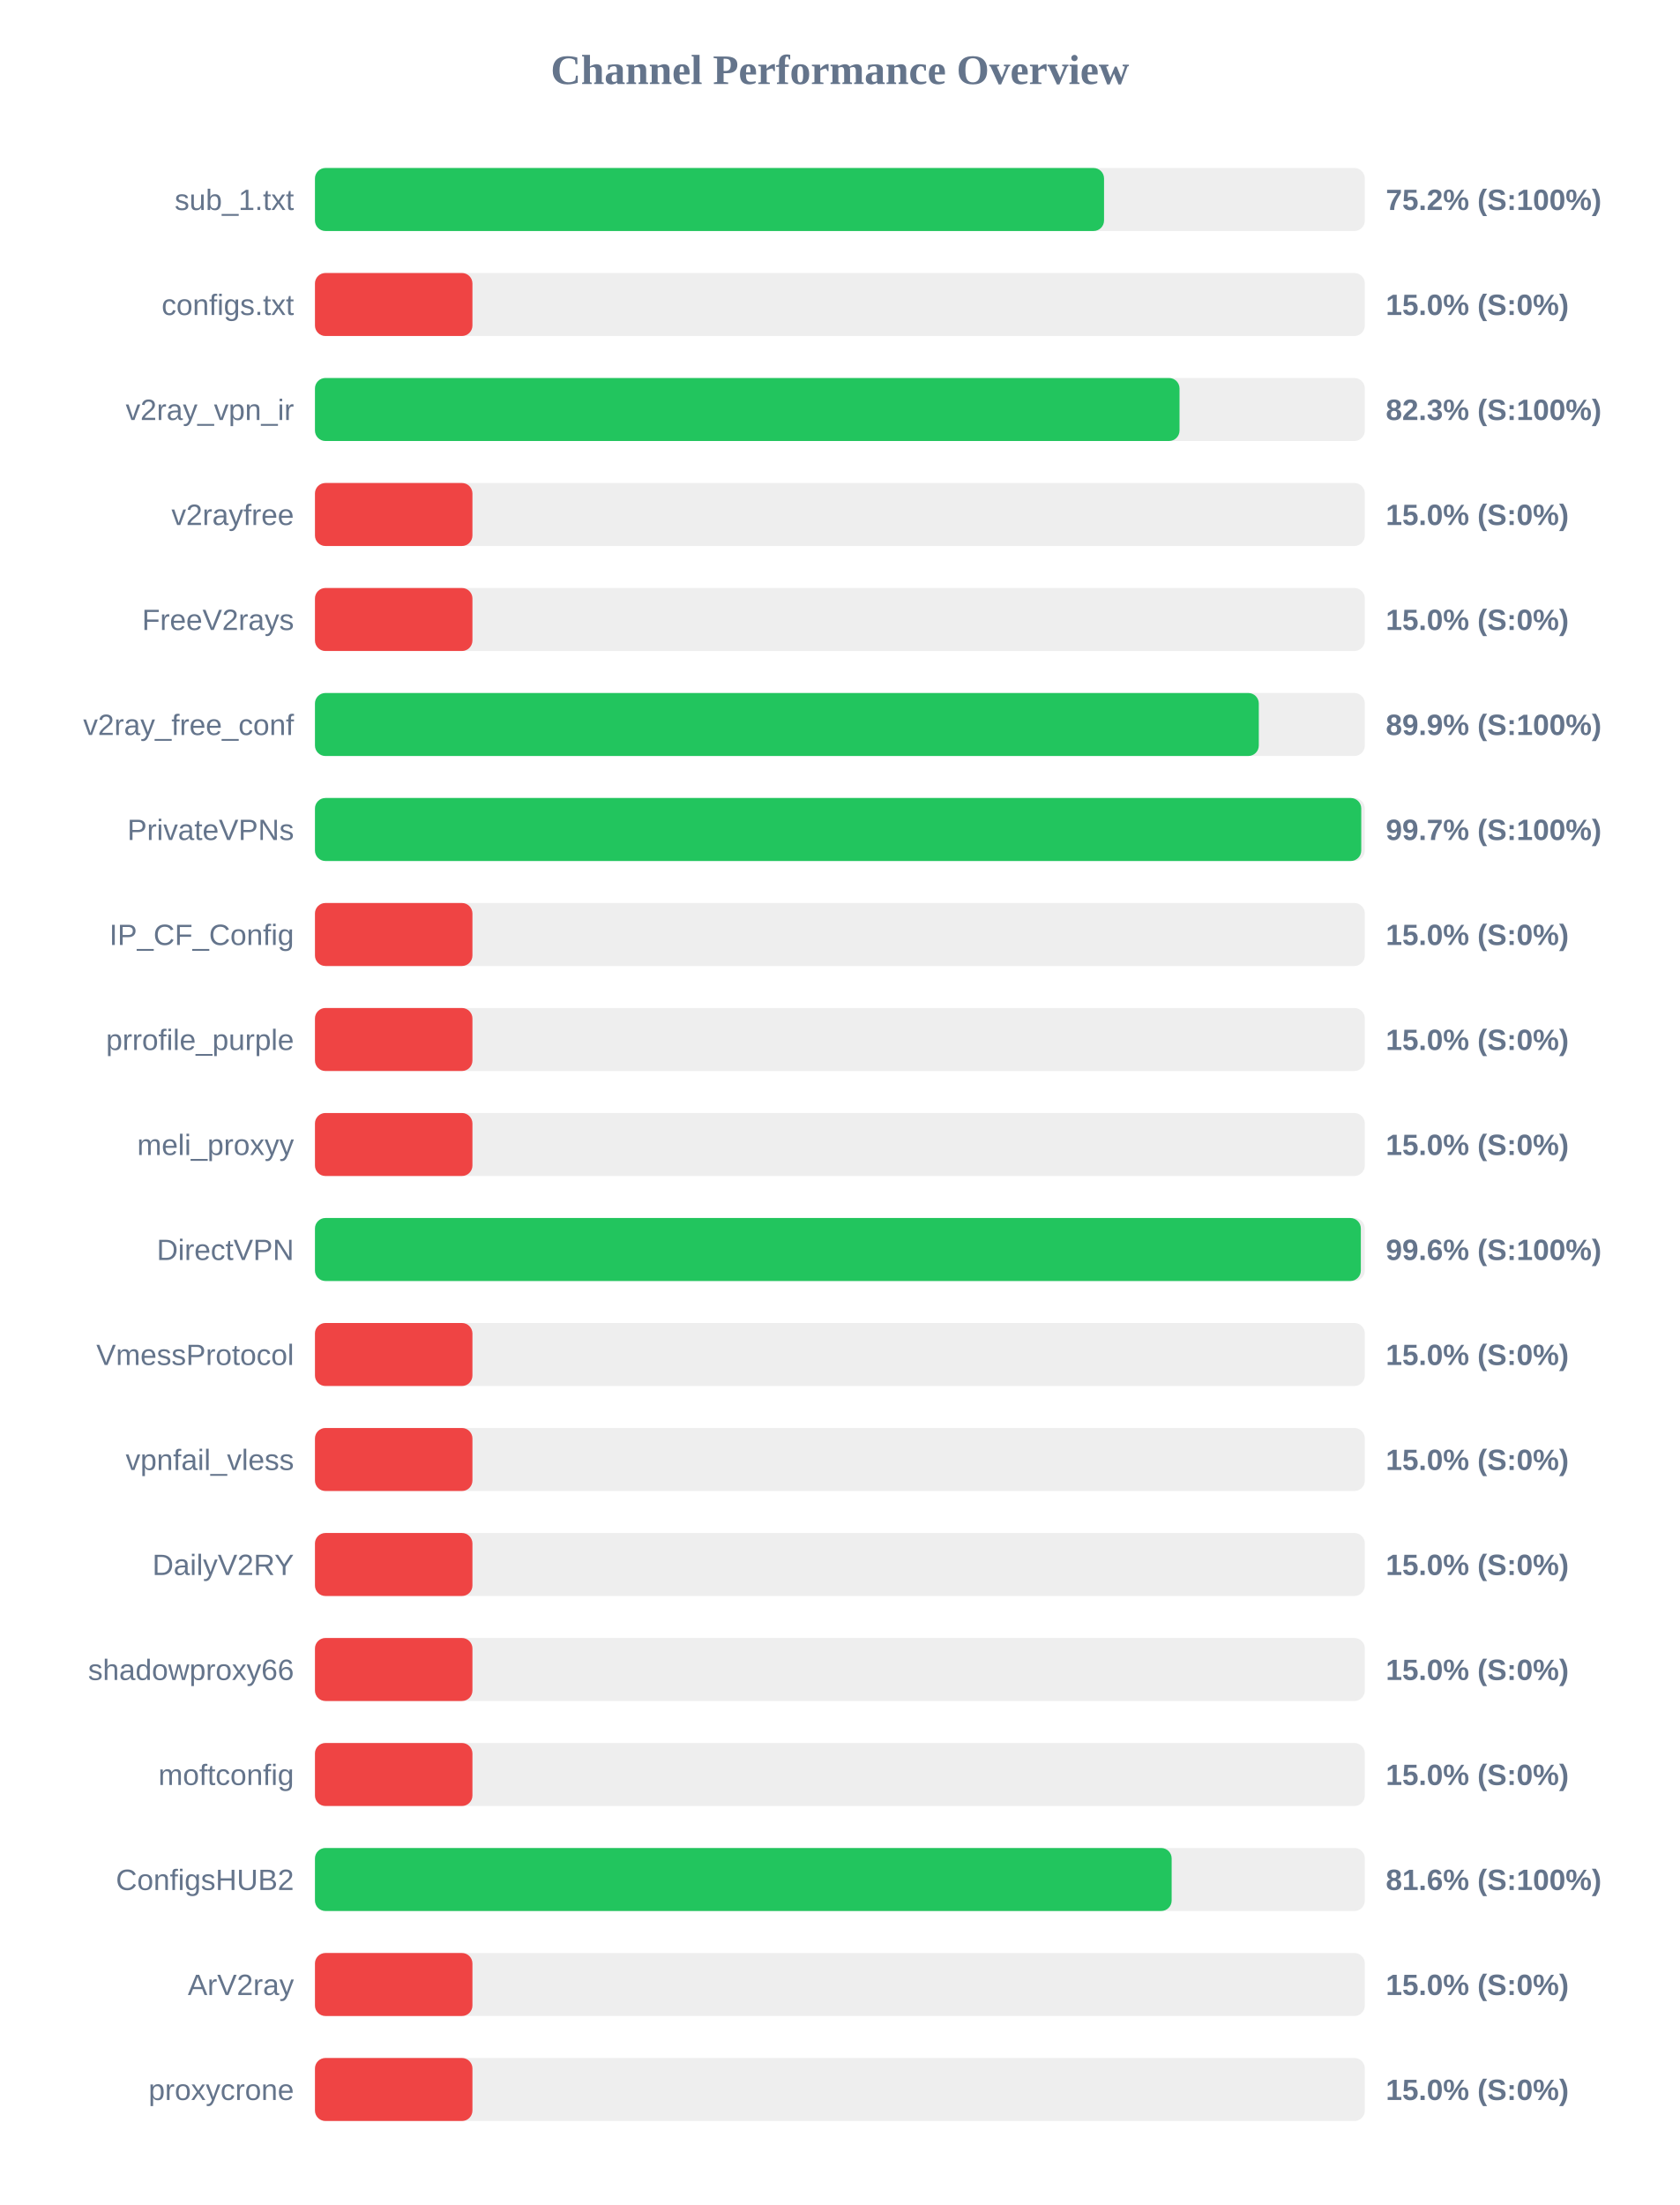
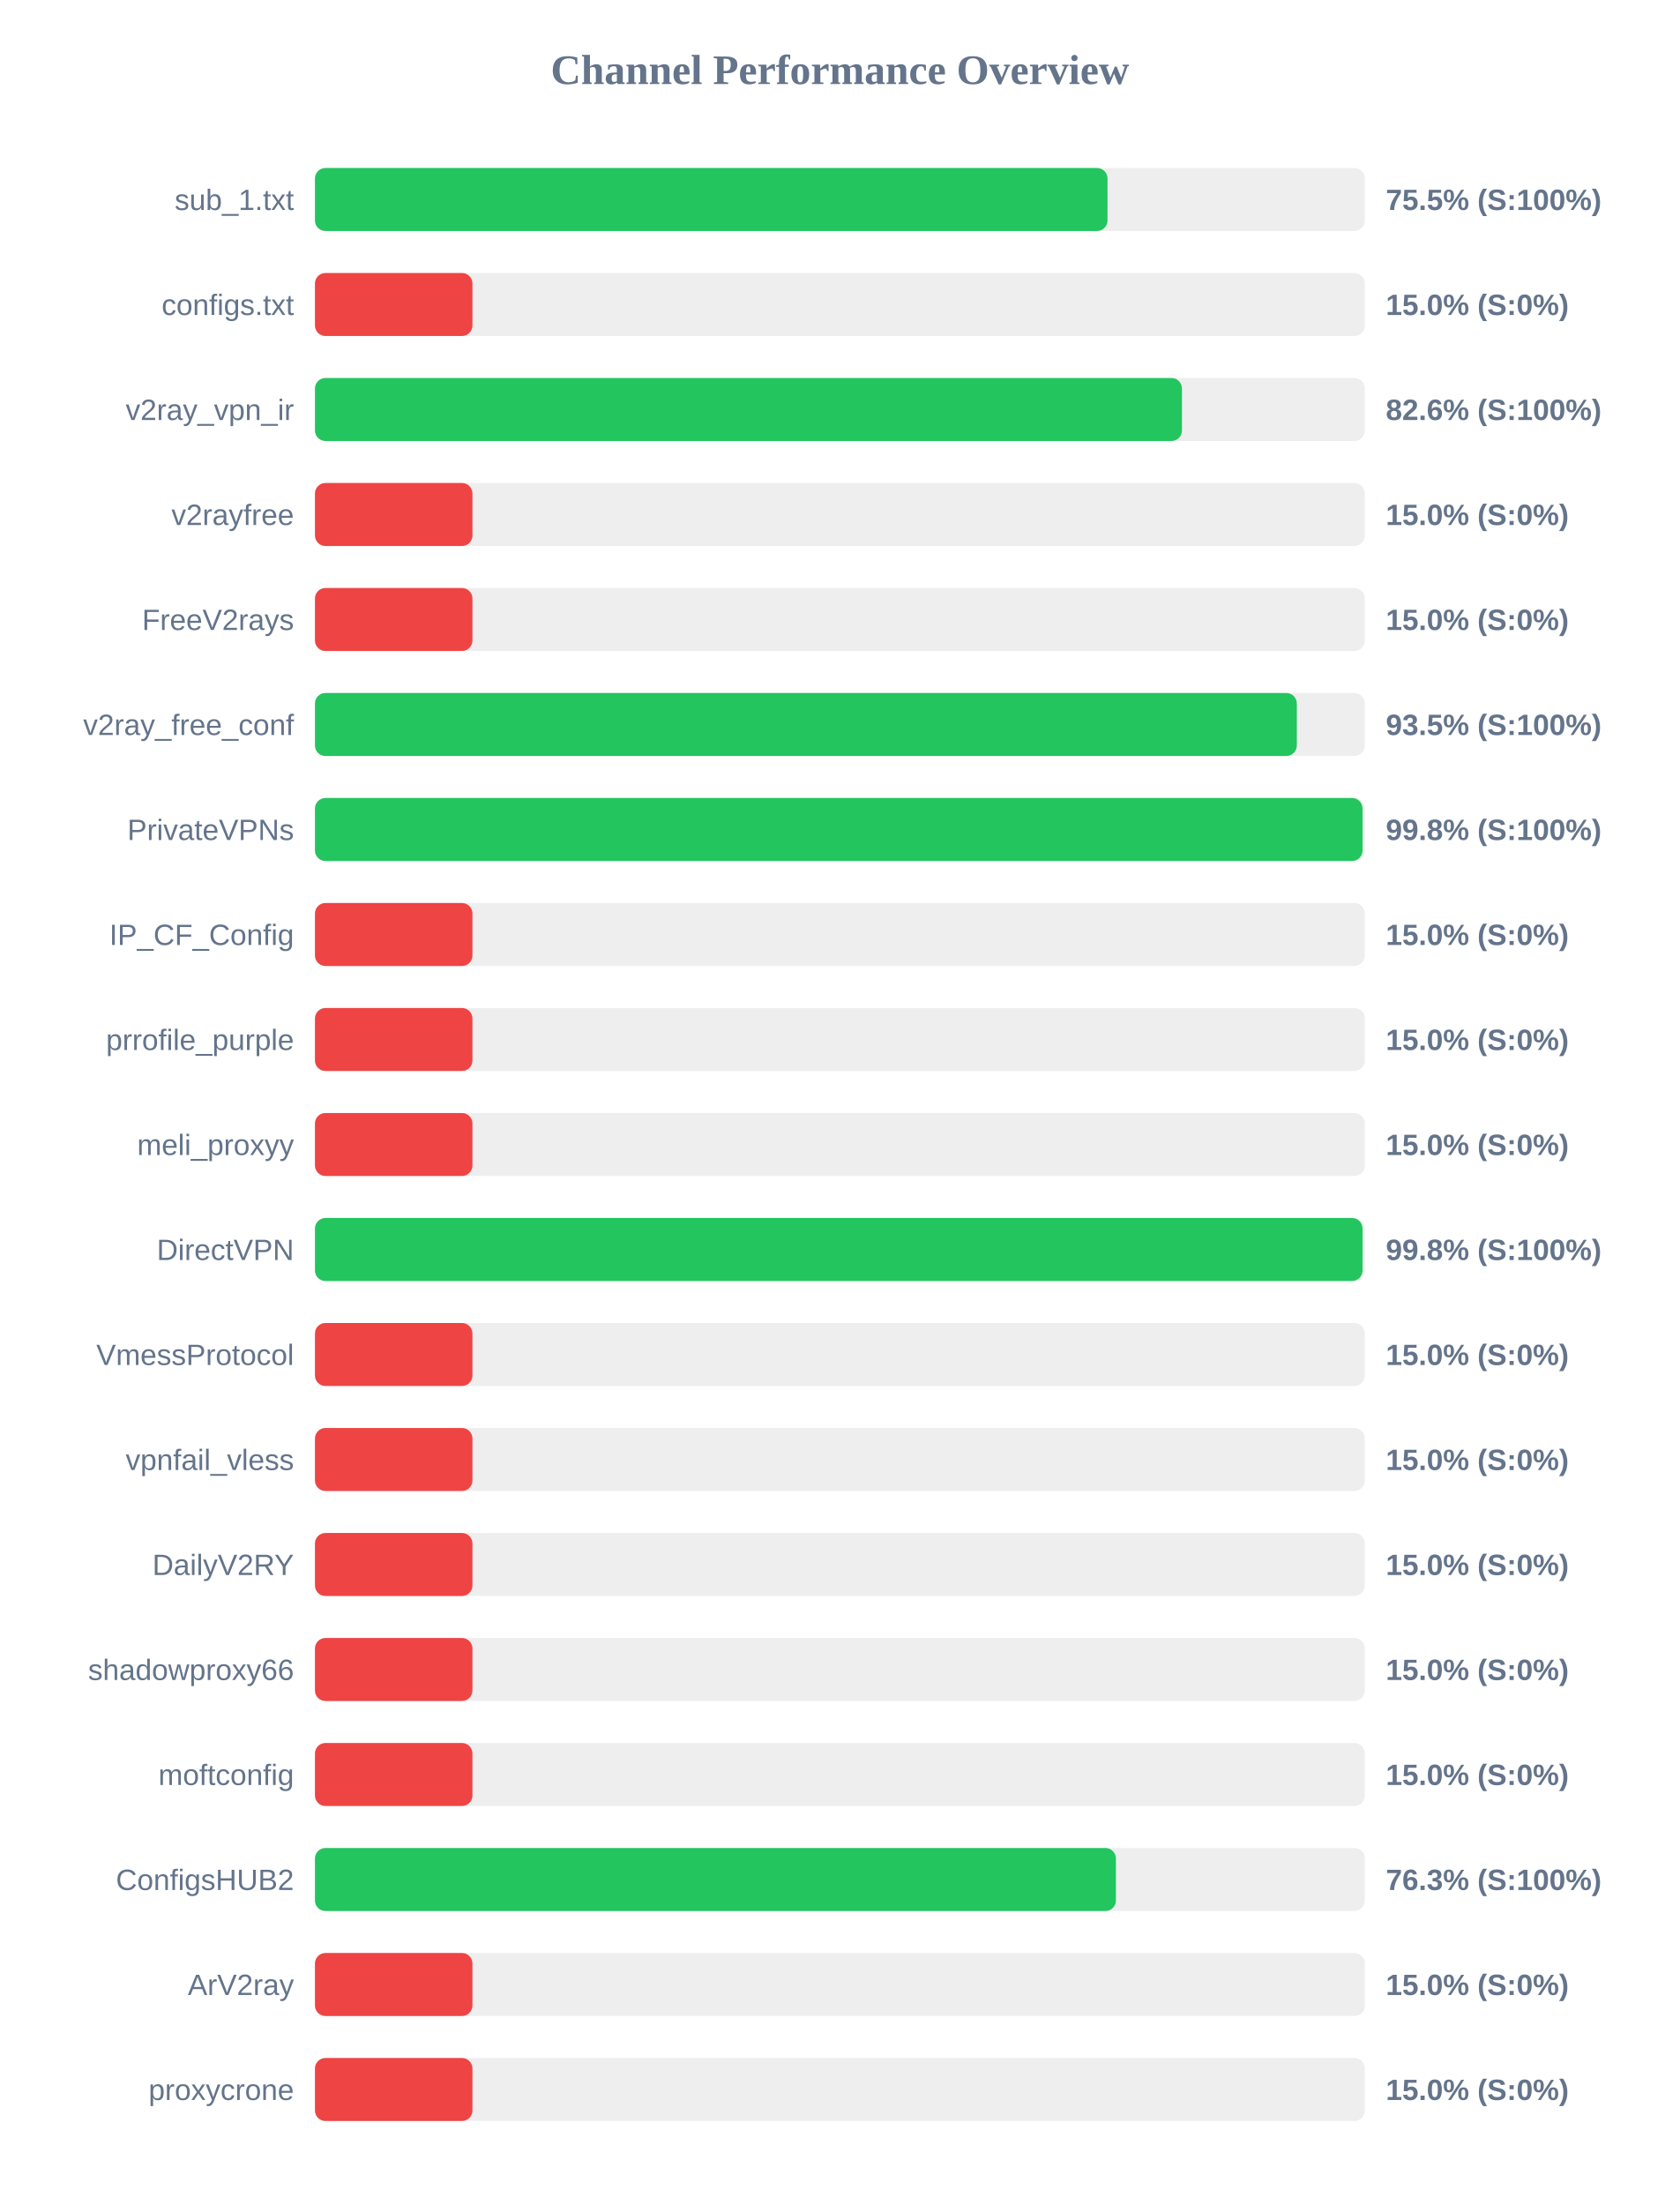
<svg xmlns="http://www.w3.org/2000/svg" width="800" height="1050" version="1.1">
  <style>
        .row { font: 14px Arial; fill: #64748b; }
        .score { font: bold 14px Arial; fill: #64748b; }
    </style>
  <text x="400" y="40" text-anchor="middle" font-size="20px" font-weight="bold" fill="#64748b">Channel Performance Overview</text>
  <rect x="150" y="80" width="500" height="30" fill="#eee" rx="5" />
-   <rect x="150" y="80" width="375.8" height="30" fill="#22c55e" rx="5" />
+   <rect x="150" y="80" width="377.45" height="30" fill="#22c55e" rx="5" />
  <text x="140" y="100" text-anchor="end" class="row">sub_1.txt</text>
-   <text x="660" y="100" text-anchor="start" class="score">75.2% (S:100%)</text>
+   <text x="660" y="100" text-anchor="start" class="score">75.5% (S:100%)</text>
  <rect x="150" y="130" width="500" height="30" fill="#eee" rx="5" />
  <rect x="150" y="130" width="75.0" height="30" fill="#ef4444" rx="5" />
  <text x="140" y="150" text-anchor="end" class="row">configs.txt</text>
  <text x="660" y="150" text-anchor="start" class="score">15.0% (S:0%)</text>
  <rect x="150" y="180" width="500" height="30" fill="#eee" rx="5" />
-   <rect x="150" y="180" width="411.75" height="30" fill="#22c55e" rx="5" />
+   <rect x="150" y="180" width="412.9" height="30" fill="#22c55e" rx="5" />
  <text x="140" y="200" text-anchor="end" class="row">v2ray_vpn_ir</text>
-   <text x="660" y="200" text-anchor="start" class="score">82.3% (S:100%)</text>
+   <text x="660" y="200" text-anchor="start" class="score">82.6% (S:100%)</text>
  <rect x="150" y="230" width="500" height="30" fill="#eee" rx="5" />
  <rect x="150" y="230" width="75.0" height="30" fill="#ef4444" rx="5" />
  <text x="140" y="250" text-anchor="end" class="row">v2rayfree</text>
  <text x="660" y="250" text-anchor="start" class="score">15.0% (S:0%)</text>
  <rect x="150" y="280" width="500" height="30" fill="#eee" rx="5" />
  <rect x="150" y="280" width="75.0" height="30" fill="#ef4444" rx="5" />
  <text x="140" y="300" text-anchor="end" class="row">FreeV2rays</text>
  <text x="660" y="300" text-anchor="start" class="score">15.0% (S:0%)</text>
  <rect x="150" y="330" width="500" height="30" fill="#eee" rx="5" />
-   <rect x="150" y="330" width="449.5" height="30" fill="#22c55e" rx="5" />
+   <rect x="150" y="330" width="467.6" height="30" fill="#22c55e" rx="5" />
  <text x="140" y="350" text-anchor="end" class="row">v2ray_free_conf</text>
-   <text x="660" y="350" text-anchor="start" class="score">89.9% (S:100%)</text>
+   <text x="660" y="350" text-anchor="start" class="score">93.5% (S:100%)</text>
  <rect x="150" y="380" width="500" height="30" fill="#eee" rx="5" />
-   <rect x="150" y="380" width="498.3" height="30" fill="#22c55e" rx="5" />
+   <rect x="150" y="380" width="498.9" height="30" fill="#22c55e" rx="5" />
  <text x="140" y="400" text-anchor="end" class="row">PrivateVPNs</text>
-   <text x="660" y="400" text-anchor="start" class="score">99.7% (S:100%)</text>
+   <text x="660" y="400" text-anchor="start" class="score">99.8% (S:100%)</text>
  <rect x="150" y="430" width="500" height="30" fill="#eee" rx="5" />
  <rect x="150" y="430" width="75.0" height="30" fill="#ef4444" rx="5" />
  <text x="140" y="450" text-anchor="end" class="row">IP_CF_Config</text>
  <text x="660" y="450" text-anchor="start" class="score">15.0% (S:0%)</text>
  <rect x="150" y="480" width="500" height="30" fill="#eee" rx="5" />
  <rect x="150" y="480" width="75.0" height="30" fill="#ef4444" rx="5" />
  <text x="140" y="500" text-anchor="end" class="row">prrofile_purple</text>
  <text x="660" y="500" text-anchor="start" class="score">15.0% (S:0%)</text>
  <rect x="150" y="530" width="500" height="30" fill="#eee" rx="5" />
  <rect x="150" y="530" width="75.0" height="30" fill="#ef4444" rx="5" />
  <text x="140" y="550" text-anchor="end" class="row">meli_proxyy</text>
  <text x="660" y="550" text-anchor="start" class="score">15.0% (S:0%)</text>
  <rect x="150" y="580" width="500" height="30" fill="#eee" rx="5" />
-   <rect x="150" y="580" width="498.1" height="30" fill="#22c55e" rx="5" />
+   <rect x="150" y="580" width="498.9" height="30" fill="#22c55e" rx="5" />
  <text x="140" y="600" text-anchor="end" class="row">DirectVPN</text>
-   <text x="660" y="600" text-anchor="start" class="score">99.6% (S:100%)</text>
+   <text x="660" y="600" text-anchor="start" class="score">99.8% (S:100%)</text>
  <rect x="150" y="630" width="500" height="30" fill="#eee" rx="5" />
  <rect x="150" y="630" width="75.0" height="30" fill="#ef4444" rx="5" />
  <text x="140" y="650" text-anchor="end" class="row">VmessProtocol</text>
  <text x="660" y="650" text-anchor="start" class="score">15.0% (S:0%)</text>
  <rect x="150" y="680" width="500" height="30" fill="#eee" rx="5" />
  <rect x="150" y="680" width="75.0" height="30" fill="#ef4444" rx="5" />
  <text x="140" y="700" text-anchor="end" class="row">vpnfail_vless</text>
  <text x="660" y="700" text-anchor="start" class="score">15.0% (S:0%)</text>
  <rect x="150" y="730" width="500" height="30" fill="#eee" rx="5" />
  <rect x="150" y="730" width="75.0" height="30" fill="#ef4444" rx="5" />
  <text x="140" y="750" text-anchor="end" class="row">DailyV2RY</text>
  <text x="660" y="750" text-anchor="start" class="score">15.0% (S:0%)</text>
  <rect x="150" y="780" width="500" height="30" fill="#eee" rx="5" />
  <rect x="150" y="780" width="75.0" height="30" fill="#ef4444" rx="5" />
  <text x="140" y="800" text-anchor="end" class="row">shadowproxy66</text>
  <text x="660" y="800" text-anchor="start" class="score">15.0% (S:0%)</text>
  <rect x="150" y="830" width="500" height="30" fill="#eee" rx="5" />
  <rect x="150" y="830" width="75.0" height="30" fill="#ef4444" rx="5" />
  <text x="140" y="850" text-anchor="end" class="row">moftconfig</text>
  <text x="660" y="850" text-anchor="start" class="score">15.0% (S:0%)</text>
  <rect x="150" y="880" width="500" height="30" fill="#eee" rx="5" />
-   <rect x="150" y="880" width="408.0" height="30" fill="#22c55e" rx="5" />
+   <rect x="150" y="880" width="381.45" height="30" fill="#22c55e" rx="5" />
  <text x="140" y="900" text-anchor="end" class="row">ConfigsHUB2</text>
-   <text x="660" y="900" text-anchor="start" class="score">81.6% (S:100%)</text>
+   <text x="660" y="900" text-anchor="start" class="score">76.3% (S:100%)</text>
  <rect x="150" y="930" width="500" height="30" fill="#eee" rx="5" />
  <rect x="150" y="930" width="75.0" height="30" fill="#ef4444" rx="5" />
  <text x="140" y="950" text-anchor="end" class="row">ArV2ray</text>
  <text x="660" y="950" text-anchor="start" class="score">15.0% (S:0%)</text>
  <rect x="150" y="980" width="500" height="30" fill="#eee" rx="5" />
  <rect x="150" y="980" width="75.0" height="30" fill="#ef4444" rx="5" />
  <text x="140" y="1000" text-anchor="end" class="row">proxycrone</text>
  <text x="660" y="1000" text-anchor="start" class="score">15.0% (S:0%)</text>
</svg>
